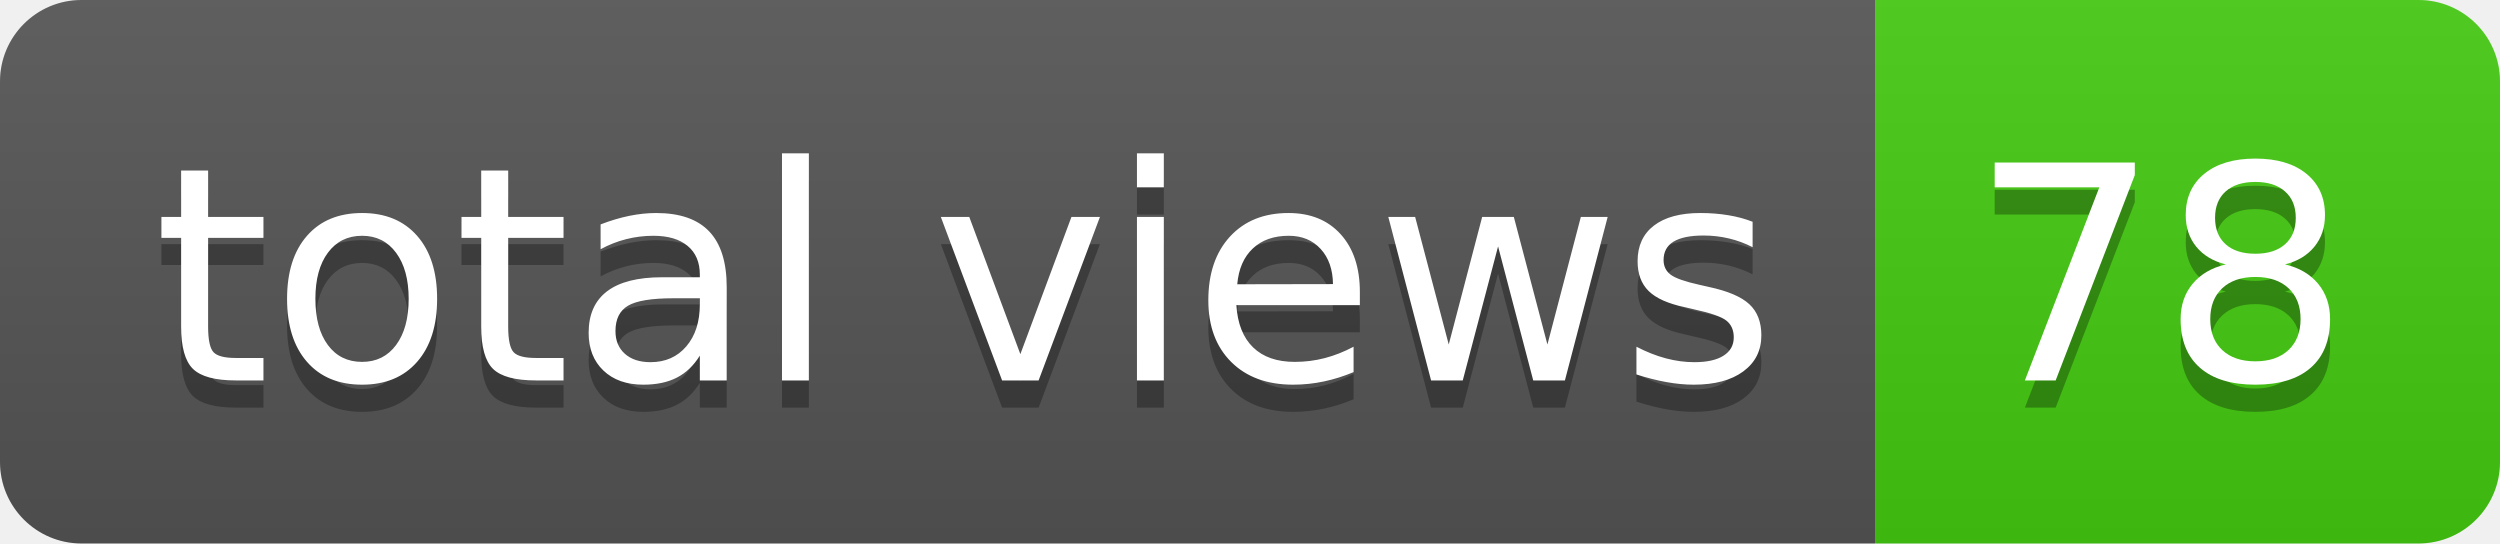
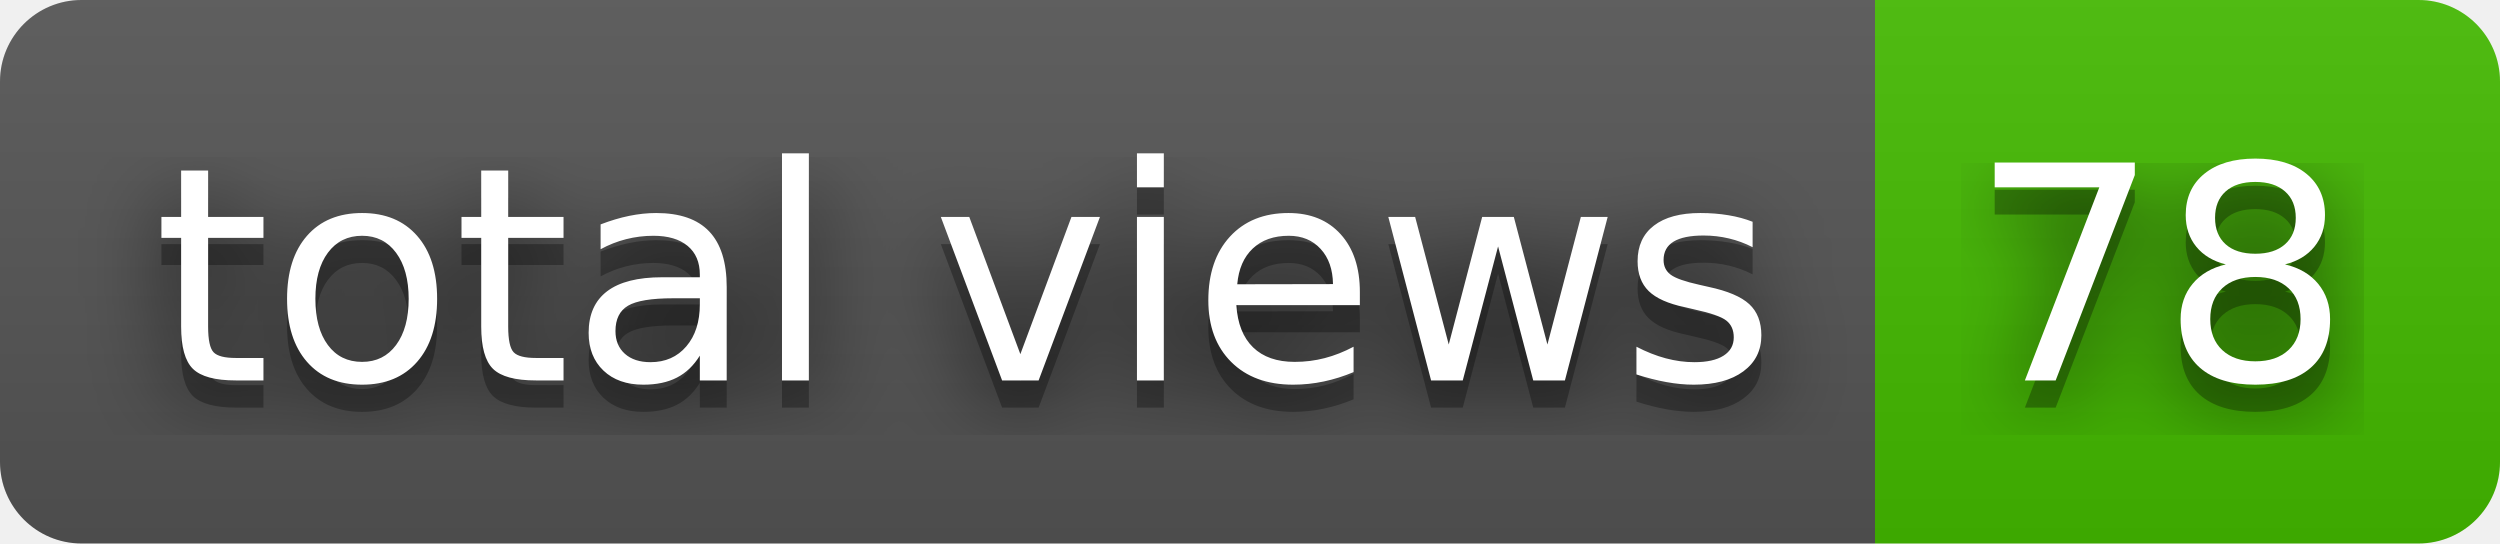
<svg xmlns="http://www.w3.org/2000/svg" width="92" height="20" role="img" aria-label="total views: 78">
+   <filter id="blur">
+     <feGaussianBlur in="SourceGraphic" stdDeviation="16" />
+   </filter>
  <linearGradient id="s" x2="0" y2="100%">
    <stop offset="0" stop-color="#bbb" stop-opacity=".1" />
    <stop offset="1" stop-opacity=".1" />
  </linearGradient>
  <clipPath id="r">
    <rect width="92" height="20" rx="3" fill="#fff" />
  </clipPath>
  <g clip-path="url(#r)">
    <rect width="69" height="20" fill="#555" />
-     <rect x="69" width="23" height="20" fill="#4c1" />
+     <rect x="69" width="23" height="20" fill="#4b0" />
    <rect width="92" height="20" fill="url(#s)" />
  </g>
  <g fill="#fff" text-anchor="middle" font-family="Verdana,Geneva,DejaVu Sans,sans-serif" text-rendering="geometricPrecision" font-size="110">
+     <text aria-hidden="true" x="355" y="150" fill="#010101" fill-opacity=".80" filter="url(#blur)" transform="scale(.1)" textLength="590">total views</text>
    <text aria-hidden="true" x="355" y="150" fill="#010101" fill-opacity=".3" transform="scale(.1)" textLength="590">total views</text>
    <text x="355" y="140" transform="scale(.1)" fill="#fff" textLength="590">total views</text>
+     <text aria-hidden="true" x="795" y="150" fill="#010101" fill-opacity=".80" filter="url(#blur)" transform="scale(.1)" textLength="130">78</text>
    <text aria-hidden="true" x="795" y="150" fill="#010101" fill-opacity=".3" transform="scale(.1)" textLength="130">78</text>
    <text x="795" y="140" transform="scale(.1)" fill="#fff" textLength="130">78</text>
  </g>
</svg>
